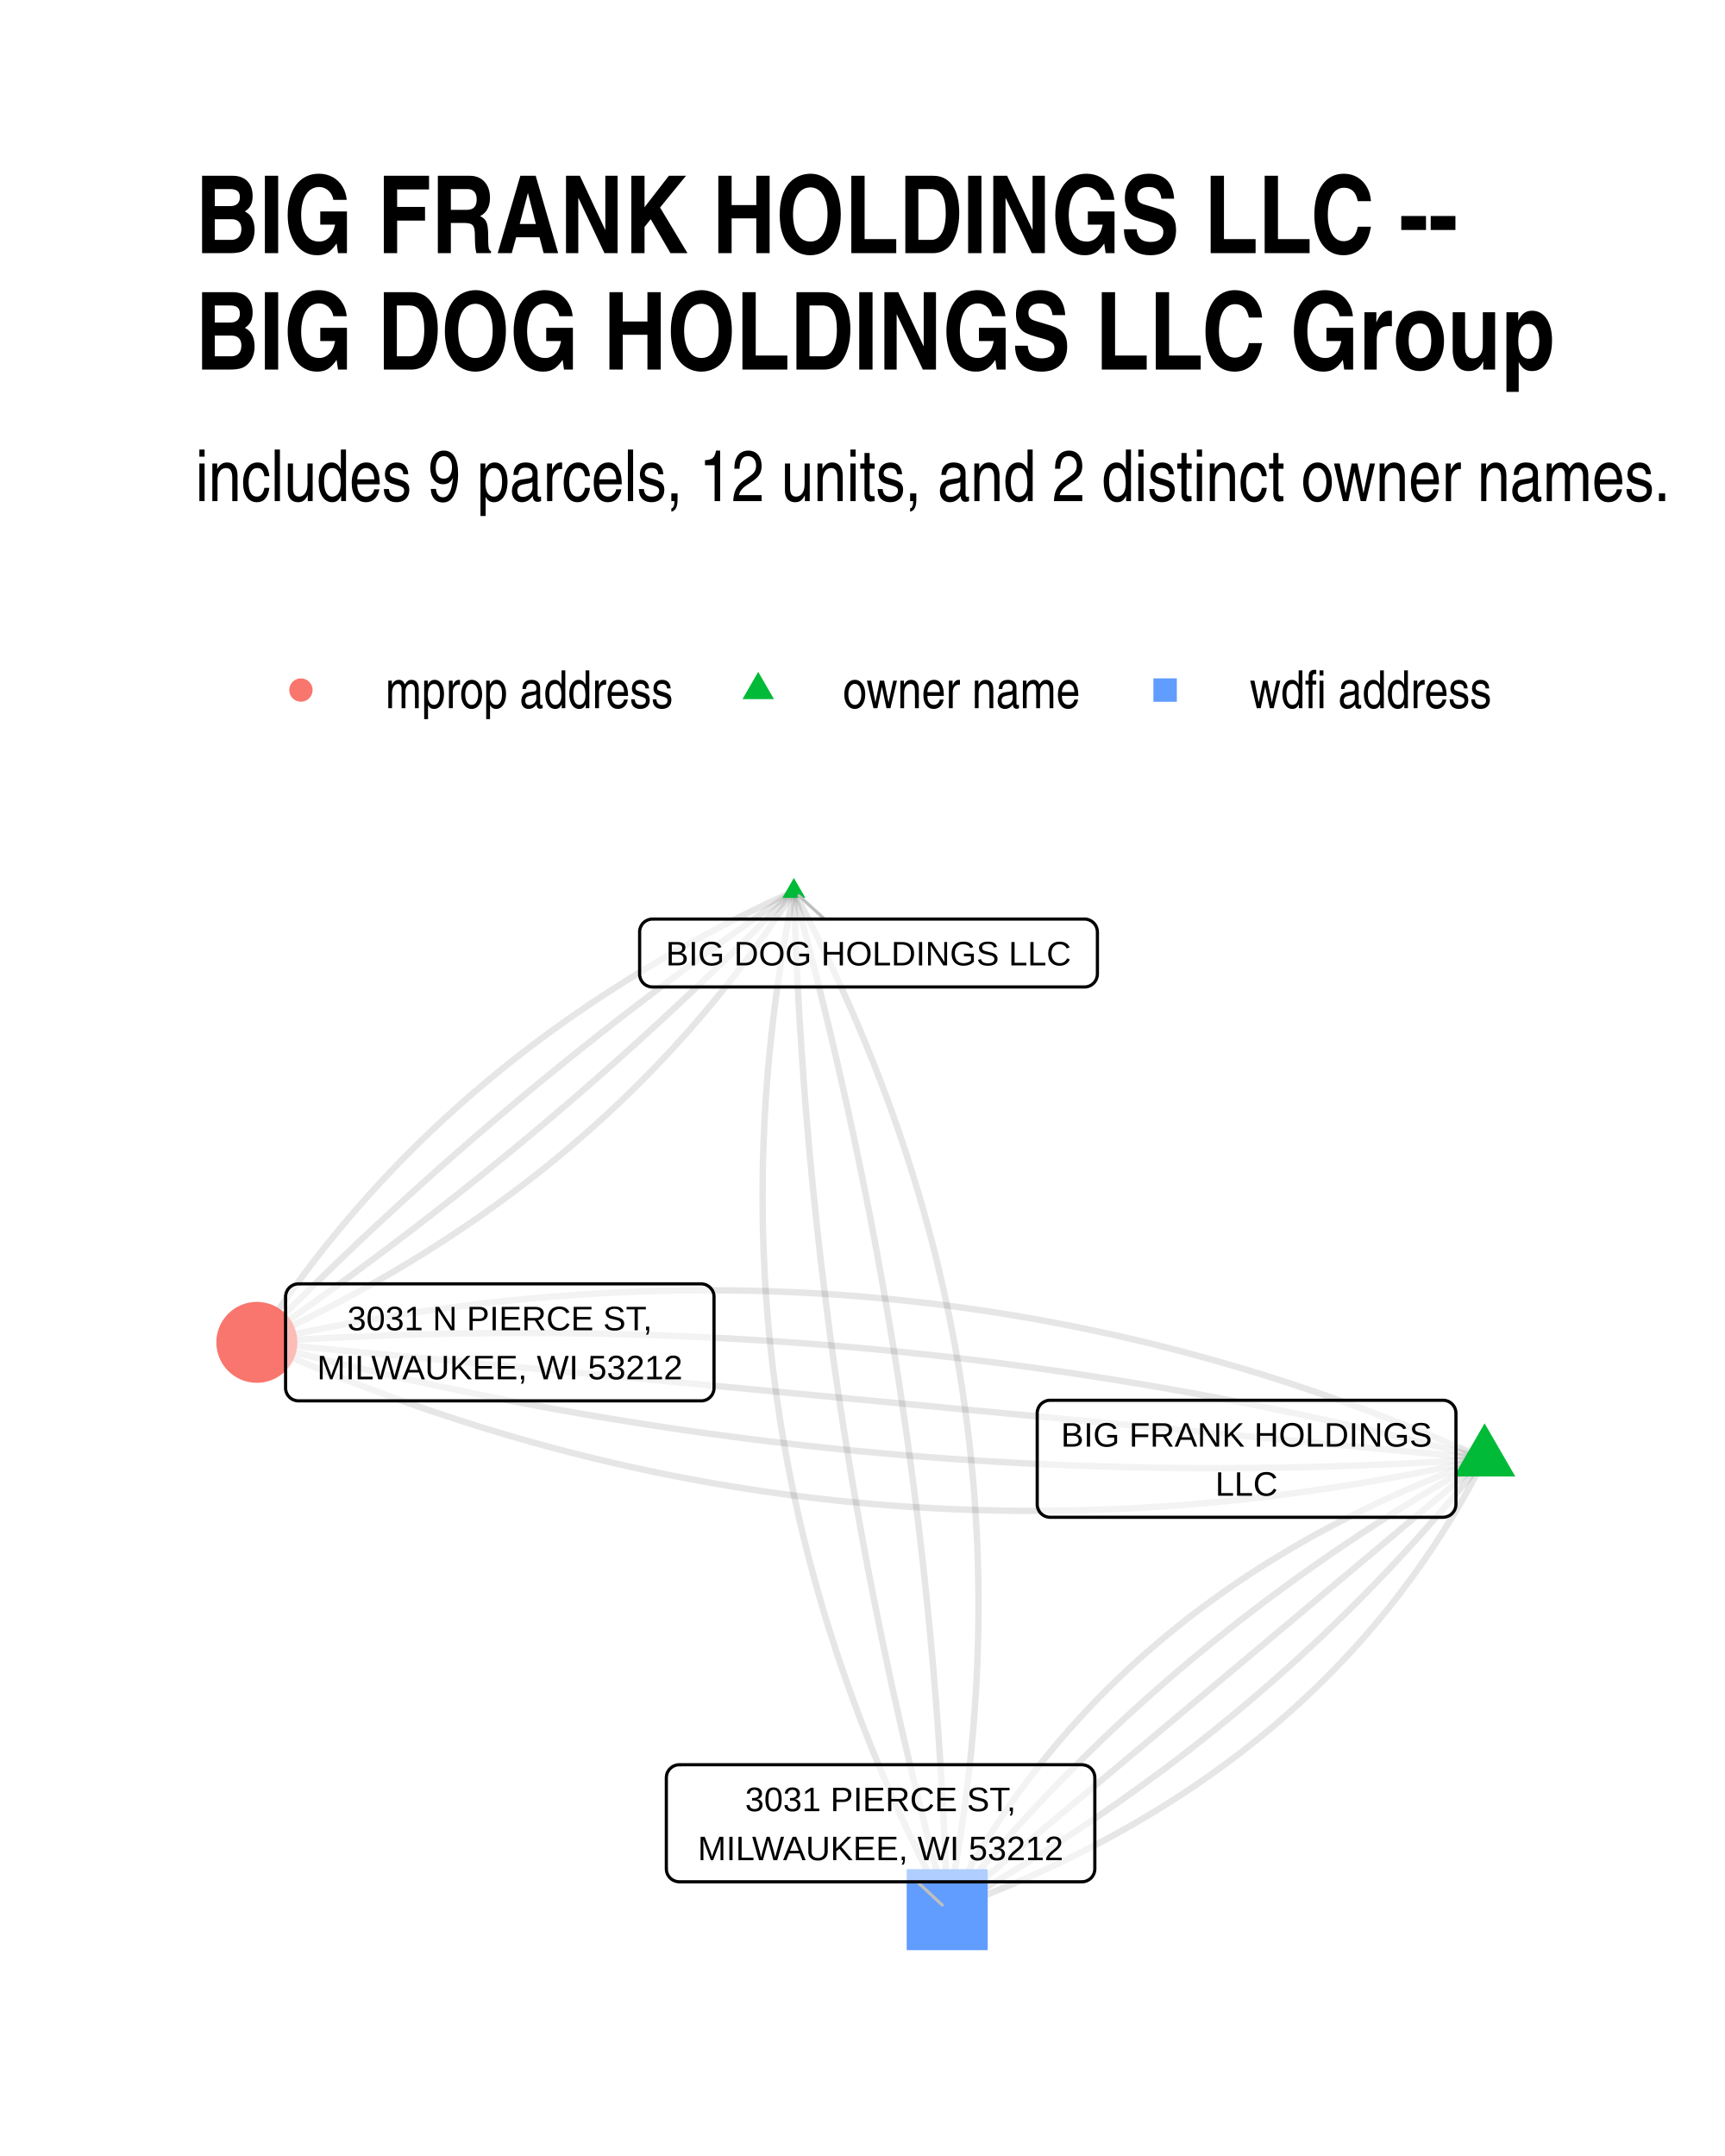
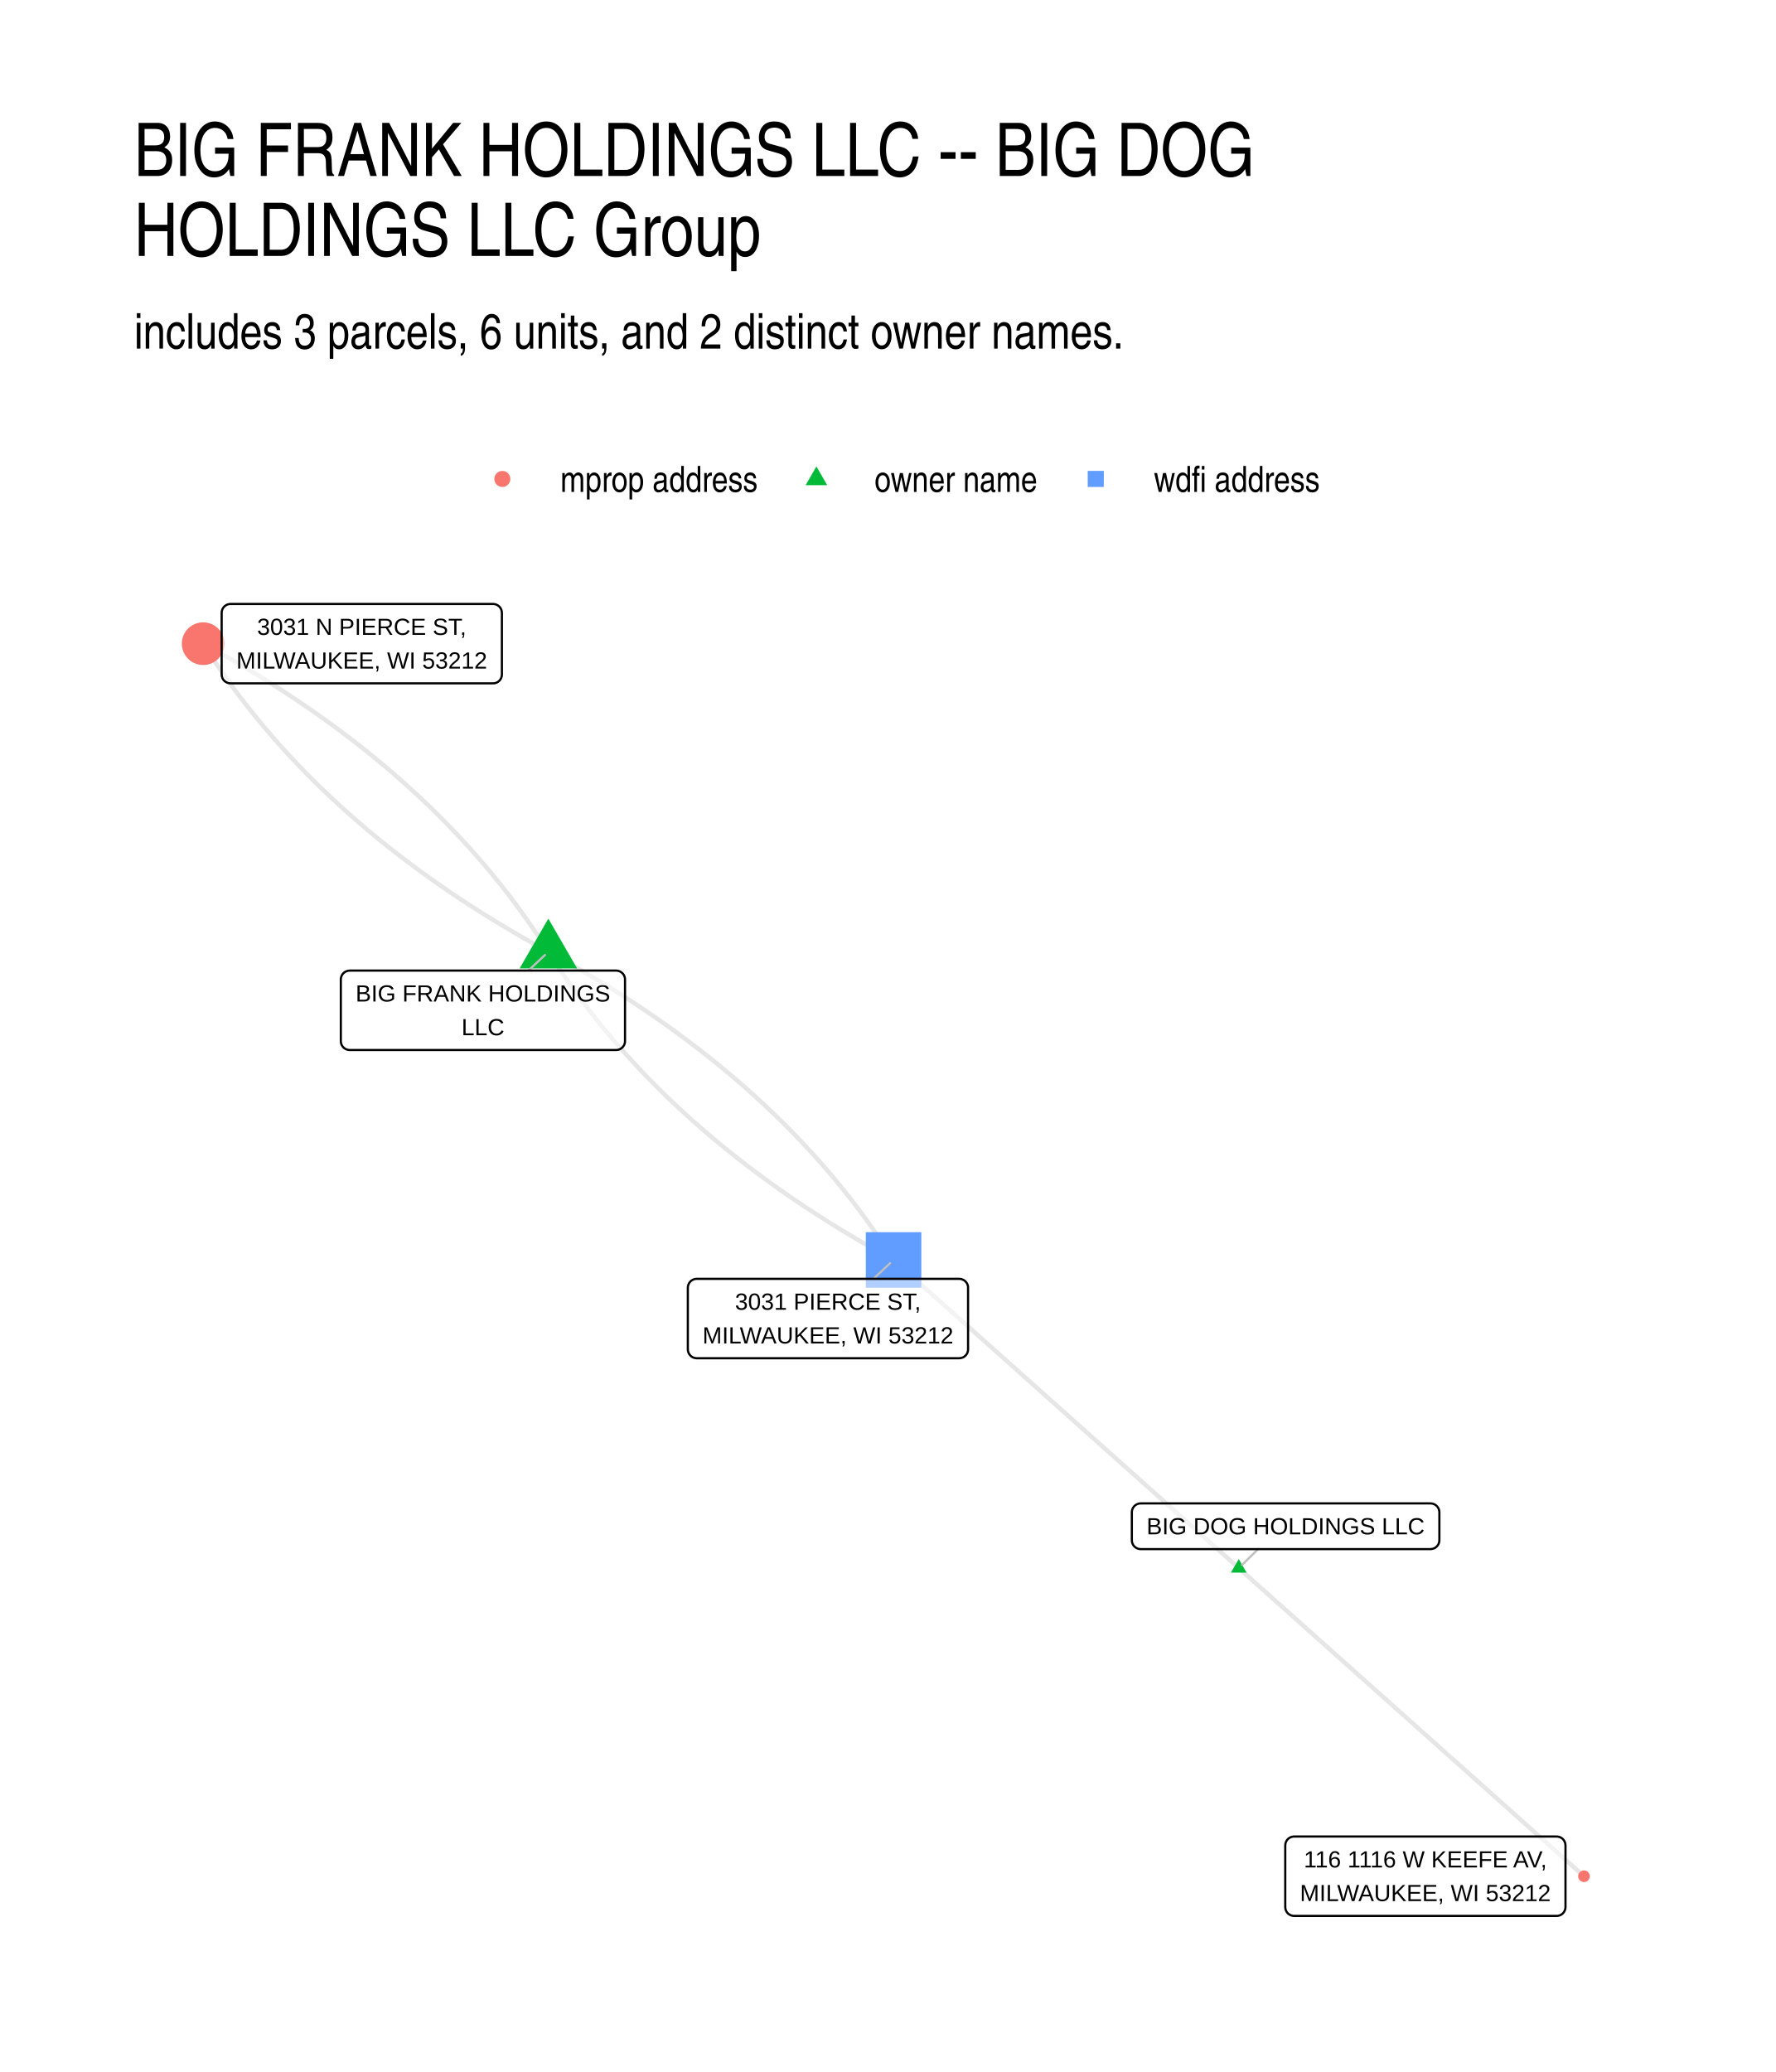
- <svg xmlns="http://www.w3.org/2000/svg" width="384" height="480" class="svglite" viewBox="0 0 288 360">
-   <defs>
-     <style>.svglite line,.svglite polyline,.svglite polygon,.svglite path,.svglite circle{fill:none;stroke:#000000;stroke-linecap:round;stroke-linejoin:round;stroke-miterlimit:10.00}.svglite text{white-space:pre}</style>
-   </defs>
-   <rect width="100%" height="100%" style="stroke-linecap:round;stroke-linejoin:round;stroke-miterlimit:10.00;stroke:none;fill:#FFFFFF" />
-   <defs>
-     <clipPath id="cpMC4wMHwyODguMDB8MC4wMHwzNjAuMDA=">
-       <path d="M0 0h288v360H0z" />
-     </clipPath>
-   </defs>
-   <g clip-path="url(#cpMC4wMHwyODguMDB8MC4wMHwzNjAuMDA=)">
-     <path d="M0 0h288v360H0z" style="stroke-width:1.07;stroke:none;fill:#FFFFFF" />
-   </g>
-   <defs>
-     <clipPath id="cpMzIuNjN8MjU4LjExfDE0MC4zMHwzMjcuMzc=">
-       <path d="M32.63 140.3h225.48v187.07H32.63z" />
-     </clipPath>
-   </defs>
-   <g clip-path="url(#cpMzIuNjN8MjU4LjExfDE0MC4zMHwzMjcuMzc=)">
-     <path d="m247.86 243.58-1.97-.88-1.98-.86-1.98-.85-1.99-.84-1.98-.82-1.99-.81-1.99-.79-1.99-.78-1.99-.77-1.99-.75-2-.74-2-.72-2-.71-2-.7-2-.68-2.01-.67-2.01-.66-2.01-.64-2.01-.63-2.01-.61-2.02-.6-2.01-.58-2.02-.58-2.02-.55-2.02-.55-2.03-.53-2.03-.51-2.02-.51-2.04-.48-2.03-.48-2.03-.46-2.04-.44-2.04-.44-2.04-.42-2.04-.4-2.04-.39-2.05-.38-2.05-.36-2.05-.35-2.05-.34-2.05-.32-2.06-.3-2.05-.3-2.06-.28-2.06-.26-2.07-.26-2.06-.23-2.07-.23-2.07-.21-2.07-.19-2.07-.19-2.07-.17-2.08-.15-2.08-.14-2.08-.13-2.08-.11-2.08-.1-2.09-.08-2.09-.08-2.09-.05-2.09-.05-2.09-.03-2.1-.01h-2.09l-2.1.01-2.1.03-2.11.04-2.1.05-2.11.07-2.11.08-2.11.09-2.11.11-2.12.13-2.11.13-2.12.16-2.12.16-2.12.18-2.13.19-2.12.21-2.13.22-2.13.23-2.13.25-2.14.27-2.13.27-2.14.29-2.14.31-2.14.31-2.14.34-2.15.34-2.14.36-2.15.37-2.15.39-2.16.4-2.15.42-2.16.43-2.16.44-2.16.46-2.16.47-2.16.48m204.98 19.44-1.27.46-1.26.47-1.25.47-1.25.48-1.24.49-1.23.49-1.22.5-1.22.51-1.21.51-1.2.52-1.2.52-1.18.53-1.18.53-1.18.54-1.16.55-1.16.56-1.15.56-1.14.56-1.14.57-1.13.58-1.12.59-1.11.59-1.11.59-1.1.6-1.09.61-1.08.62-1.08.62-1.07.62-1.06.64-1.05.64-1.05.64-1.04.65-1.03.66-1.03.66-1.01.67-1.01.68-1.01.68-.99.69-.99.69-.98.7-.97.71-.97.71-.95.71-.96.73-.94.73-.93.74-.93.74-.92.75-.92.75-.9.76-.9.77-.89.77-.89.78-.88.78-.86.79-.87.8-.85.8-.85.81-.84.82-.83.82-.82.83-.82.83-.81.84-.81.85-.79.85-.79.86-.78.86-.77.87-.77.88-.76.88-.75.89-.74.89-.74.9-.73.91-.72.91-.71.92-.71.92-.7.94-.69.93-.68.95-.68.94-.67.96-.66.96-.66.97-.64.97-.64.98-.64.99-.62.99-.62 1-.61 1-.6 1.01-.6 1.02-.59 1.02-.58 1.03-.57 1.03-.57 1.04-.55 1.05-.56 1.05-.54 1.06m-25.6-170.06-1.18.53-1.17.55-1.16.54-1.17.55-1.15.56-1.15.56-1.15.56-1.13.57-1.14.58-1.13.58-1.12.58-1.11.59-1.12.59-1.1.6-1.1.6-1.1.6-1.08.61-1.09.62-1.08.62-1.07.62-1.06.63-1.07.64-1.05.63-1.05.65-1.05.64-1.03.65-1.04.66-1.03.66-1.02.67-1.02.67-1.01.67-1 .68-1 .68-1 .69-.99.69-.98.7-.98.7-.97.71-.97.71-.96.71-.95.72-.95.73-.95.73-.94.73-.93.74-.93.74-.92.75-.92.75-.91.76-.9.76-.9.76-.9.77-.89.78-.88.78-.88.78-.87.79-.87.79-.86.8-.86.8-.85.81-.84.81-.84.82-.83.82-.83.82-.82.83-.82.84-.81.83-.81.85-.8.84-.79.86-.79.85-.79.86-.77.87-.78.87-.76.88-.76.88-.76.88-.75.89-.74.89-.74.9-.74.9-.73.91-.72.91-.72.92-.71.92-.7.92-.7.93-.7.94-.69.93-.68.95-.68.95-.67.95-.67.96-.66.96-.66.96-.65.97-.64.98-.64.98-.63.98" style="stroke-width:1.07;stroke:#000000;stroke-opacity:0.10;stroke-linecap:butt" />
-     <path d="m132.54 148.81-.35 1.78-.35 1.78-.33 1.78-.31 1.77-.31 1.78-.29 1.78-.28 1.77-.27 1.77-.26 1.77-.24 1.77-.23 1.77-.22 1.77-.2 1.77-.19 1.76-.18 1.76-.17 1.77-.16 1.76-.14 1.76-.13 1.75-.12 1.76-.1 1.76-.09 1.75-.08 1.75-.07 1.75-.06 1.76-.04 1.74-.03 1.75-.01 1.75-.01 1.74.01 1.75.02 1.74.03 1.74.05 1.74.06 1.74.07 1.74.08 1.73.09 1.74.11 1.73.12 1.73.14 1.73.14 1.73.16 1.73.17 1.73.19 1.72.19 1.73.21 1.72.22 1.72.23 1.72.25 1.72.26 1.72.27 1.72.28 1.71.3 1.72.31 1.71.32 1.71.33 1.71.35 1.71.36 1.71.37 1.7.38 1.71.4 1.7.41 1.7.42 1.7.43 1.7.45 1.7.46 1.7.47 1.69.49 1.7.49 1.69.51 1.69.52 1.69.54 1.69.54 1.69.56 1.69.58 1.68.58 1.69.6 1.68.61 1.68.62 1.68.63 1.68.65 1.68.66 1.67.67 1.68.69 1.67.69 1.67.71 1.68.73 1.66.73 1.67.75 1.67.76 1.67.77 1.66.79 1.66.79 1.67.81 1.66.83 1.66.83 1.65.85 1.66.86 1.66.87 1.65" style="stroke-width:1.07;stroke:#000000;stroke-opacity:0.10;stroke-linecap:butt" />
-     <path d="m247.86 243.58-2.02-.54-2.03-.53-2.02-.52-2.03-.52-2.03-.51-2.02-.5-2.03-.49-2.03-.49-2.04-.48-2.03-.48-2.03-.47-2.04-.46-2.03-.45-2.04-.45-2.03-.44-2.04-.43-2.04-.42-2.04-.42-2.04-.41-2.04-.41-2.05-.4-2.04-.39-2.05-.38-2.04-.38-2.05-.37-2.05-.36-2.04-.36-2.05-.35-2.05-.34-2.06-.33-2.05-.33-2.05-.32-2.06-.32-2.05-.31-2.06-.3-2.05-.29-2.06-.29-2.06-.28-2.06-.27-2.06-.27-2.07-.25-2.06-.26-2.06-.24-2.07-.24-2.06-.23-2.07-.22-2.07-.22-2.07-.21-2.07-.2-2.07-.2-2.07-.19-2.07-.18-2.07-.18-2.08-.17-2.07-.16-2.08-.15-2.08-.15-2.07-.14-2.08-.14-2.08-.12-2.09-.12-2.08-.11-2.08-.11-2.08-.1-2.09-.09-2.08-.09-2.09-.08-2.09-.07-2.09-.06-2.09-.06-2.09-.05-2.09-.04-2.09-.04-2.1-.03-2.09-.02-2.1-.02h-2.09l-2.1-.01-2.1.01-2.1.01-2.1.02-2.1.03-2.1.03-2.1.04-2.11.05-2.1.05-2.11.06-2.1.07-2.11.07-2.11.09-2.11.08-2.11.1-2.11.1-2.12.11-2.11.12-2.11.12-2.12.13-2.12.14-2.11.14m204.98 19.44-1.08.61-1.09.61-1.08.62-1.08.62-1.07.62-1.07.63-1.06.63-1.06.63-1.06.64-1.06.64-1.05.64-1.04.65-1.05.64-1.04.65-1.03.66-1.03.66-1.03.66-1.03.66-1.02.67-1.02.66-1.01.68-1.01.67-1 .68-1.01.68-1 .69-.99.68-.99.69-.99.7-.98.69-.98.7-.98.71-.97.7-.97.71-.97.71-.96.72-.96.72-.95.72-.95.72-.95.73-.94.73-.94.73-.94.74-.93.74-.93.74-.92.74-.93.75-.91.75-.92.76-.91.76-.9.76-.91.76-.89.77-.9.77-.89.77-.89.78-.88.77-.88.79-.88.78-.87.79-.87.79-.87.79-.86.8-.86.8-.85.8-.85.81-.85.81-.84.81-.84.82-.84.82-.83.82-.83.82-.82.83-.83.83-.81.83-.82.84-.81.84-.8.84-.81.85-.8.85-.79.85-.79.85-.79.86-.78.86-.79.86-.77.87-.78.87-.76.88-.77.87-.76.88-.76.88-.76.89-.75.89-.74.89-.75.89-.74.9-.73.9-.74.9-.72.91-.73.91m-25.6-170.06-.99.68-1 .69-.99.69-.99.69-.99.69-.99.7-.98.69-.99.7-.98.7-.98.7-.98.7-.97.7-.98.71-.97.71-.97.7-.97.71-.96.71-.97.72-.96.71-.96.71-.96.72-.96.72-.96.72-.95.72-.95.72-.95.73-.95.73-.95.72-.94.73-.94.73-.95.73-.93.74-.94.73-.94.74-.93.74-.93.74-.93.74-.93.74-.93.75-.92.74-.92.75-.92.75-.92.75-.92.75-.91.75-.92.76-.91.75-.91.76-.9.76-.91.76-.9.77-.91.76-.9.77-.89.76-.9.77-.9.77-.89.77-.89.78-.89.77-.89.78-.88.77-.88.78-.89.78-.88.79-.87.78-.88.79-.87.78-.88.79-.87.79-.87.79-.86.79-.87.8-.86.8-.86.79-.86.8-.86.8-.85.8-.86.81-.85.8-.85.81-.85.81-.85.81-.84.81-.84.81-.84.82-.84.81-.84.82-.84.82-.83.82-.83.82-.83.82-.83.83-.83.82-.82.83-.82.83-.82.83-.82.83-.82.84-.81.83" style="stroke-width:1.07;stroke:#000000;stroke-opacity:0.10;stroke-linecap:butt" />
-     <path d="m132.54 148.81.06 1.73.05 1.74.07 1.74.06 1.74.07 1.74.08 1.73.08 1.74.08 1.74.09 1.73.09 1.74.09 1.73.1 1.74.11 1.73.11 1.73.11 1.74.12 1.73.12 1.73.12 1.73.13 1.73.13 1.73.14 1.74.14 1.73.15 1.72.15 1.73.15 1.73.16 1.73.16 1.73.17 1.73.17 1.72.18 1.73.18 1.73.18 1.72.19 1.73.19 1.72.19 1.73.2 1.72.21 1.72.21 1.73.21 1.72.22 1.72.22 1.72.22 1.72.23 1.72.23 1.72.24 1.72.24 1.72.25 1.72.25 1.72.25 1.72.26 1.72.27 1.72.26 1.71.27 1.72.28 1.71.28 1.72.28 1.72.29 1.71.29 1.71.3 1.72.3 1.71.3 1.72.31 1.71.32 1.71.31 1.71.32 1.71.33 1.71.33 1.71.33 1.71.34 1.71.34 1.71.35 1.71.35 1.71.35 1.71.36 1.71.37 1.7.36 1.71.37 1.7.38 1.71.38 1.71.38 1.7.39 1.7.39 1.71.4 1.7.4 1.71.41 1.7.4 1.7.42 1.7.41 1.7.43 1.7.42 1.7.43 1.7.44 1.7.43 1.7.45 1.7.44 1.7.45 1.7.46 1.7.46 1.69.46 1.7m-25.6-170.06-.81.83-.82.84-.82.83-.82.83-.82.83-.83.83-.82.82-.83.83-.83.82-.83.82-.83.82-.84.82-.84.82-.84.81-.84.82-.84.81-.84.81-.85.81-.85.81-.85.81-.85.8-.86.8-.85.81-.86.8-.86.8-.86.79-.86.8-.87.79-.86.8-.87.79-.87.79-.88.79-.87.78-.88.79-.87.78-.88.78-.89.79-.88.77-.88.78-.89.78-.89.77-.89.78-.89.77-.9.77-.9.77-.89.76-.9.77-.91.76-.9.77-.91.76-.9.76-.91.75-.91.76-.92.76-.91.75-.92.75-.92.75-.92.75-.92.75-.92.74-.93.75-.93.74-.93.74-.93.74-.93.74-.94.74-.94.73-.94.73-.94.74-.94.73-.94.73-.95.72-.95.73-.95.72-.95.73-.95.72-.96.72-.96.72-.96.71-.96.72-.96.71-.97.72-.96.71-.97.71-.97.7-.97.71-.98.7-.97.71-.98.7-.98.7-.98.7-.99.7-.98.69-.99.7-.99.69-.99.69-.99.69-1 .69-.99.68" style="stroke-width:1.07;stroke:#000000;stroke-opacity:0.10;stroke-linecap:butt" />
-     <path d="m132.54 148.81.47 1.69.46 1.7.45 1.7.45 1.69.45 1.7.44 1.7.44 1.7.43 1.7.43 1.7.43 1.7.42 1.7.42 1.7.41 1.7.41 1.71.4 1.7.4 1.7.4 1.71.39 1.7.39 1.7.38 1.71.38 1.7.38 1.71.37 1.71.37 1.7.36 1.71.36 1.71.35 1.71.36 1.7.34 1.71.34 1.71.34 1.71.34 1.71.32 1.71.33 1.71.32 1.71.32 1.72.31 1.71.31 1.71.3 1.71.3 1.72.3 1.71.29 1.71.29 1.72.28 1.71.28 1.72.28 1.72.27 1.71.27 1.72.26 1.72.26 1.71.25 1.72.25 1.72.25 1.72.24 1.72.24 1.72.23 1.72.23 1.72.23 1.72.22 1.72.21 1.73.22 1.72.21 1.72.2 1.73.2 1.72.2 1.72.19 1.73.19 1.72.18 1.73.18 1.73.17 1.72.17 1.73.17 1.73.16 1.72.16 1.73.16 1.73.15 1.73.14 1.73.14 1.73.14 1.73.13 1.73.13 1.73.13 1.73.12 1.74.11 1.73.12 1.73.1 1.74.11 1.73.1 1.73.09 1.74.1 1.73.08 1.74.09 1.73.08 1.74.07 1.74.07 1.74.07 1.73.06 1.74.06 1.74.05 1.74" style="stroke-width:1.07;stroke:#000000;stroke-opacity:0.10;stroke-linecap:butt" />
-     <path d="m247.86 243.58-2.07-.2-2.07-.2-2.07-.19-2.07-.2-2.07-.19-2.07-.2-2.07-.2-2.07-.19-2.07-.2-2.07-.2-2.07-.19-2.07-.2-2.07-.19-2.08-.2-2.07-.2-2.07-.19-2.07-.2-2.07-.2-2.07-.19-2.07-.2-2.07-.2-2.07-.19-2.07-.2-2.07-.19-2.07-.2-2.07-.2-2.07-.19-2.07-.2-2.07-.2-2.07-.19-2.07-.2-2.08-.19-2.07-.2-2.07-.2-2.07-.19-2.07-.2-2.07-.2-2.07-.19-2.07-.2-2.07-.2-2.07-.19-2.07-.2-2.07-.19-2.07-.2-2.07-.2-2.07-.19-2.07-.2-2.07-.2-2.07-.19-2.08-.2-2.07-.19-2.07-.2-2.07-.2-2.07-.19-2.07-.2-2.07-.2-2.07-.19-2.07-.2-2.07-.19-2.07-.2-2.07-.2-2.07-.19-2.07-.2-2.07-.2-2.07-.19-2.07-.2-2.08-.2-2.07-.19-2.07-.2-2.07-.19-2.07-.2-2.07-.2-2.07-.19-2.07-.2-2.07-.2-2.07-.19-2.07-.2-2.07-.19-2.07-.2-2.07-.2-2.07-.19-2.07-.2-2.07-.2-2.07-.19-2.08-.2-2.07-.19-2.07-.2-2.07-.2-2.07-.19-2.07-.2-2.07-.2-2.07-.19-2.07-.2-2.07-.2-2.07-.19-2.07-.2-2.07-.19-2.07-.2-2.07-.2m204.98 19.44-.9.76-.91.76-.91.76-.9.76-.91.76-.9.76-.91.76-.91.76-.9.76-.91.76-.91.76-.9.76-.91.76-.91.76-.9.76-.91.77-.9.76-.91.76-.91.76-.9.76-.91.76-.91.76-.9.76-.91.76-.9.76-.91.76-.91.76-.9.76-.91.76-.91.76-.9.76-.91.76-.9.76-.91.76-.91.77-.9.76-.91.76-.91.76-.9.76-.91.76-.9.76-.91.76-.91.76-.9.76-.91.76-.91.76-.9.76-.91.76-.9.76-.91.76-.91.76-.9.76-.91.76-.91.77-.9.76-.91.76-.91.76-.9.76-.91.76-.9.76-.91.76-.91.76-.9.76-.91.76-.91.76-.9.76-.91.76-.9.76-.91.76-.91.76-.9.76-.91.76-.91.77-.9.76-.91.76-.9.76-.91.76-.91.76-.9.76-.91.76-.91.76-.9.76-.91.76-.9.76-.91.76-.91.76-.9.76-.91.76-.91.76-.9.76-.91.76-.91.77-.9.76-.91.76-.9.76-.91.76-.91.76-.9.76-.91.76m-25.6-170.06-.63.98-.64.98-.64.98-.66.97-.65.96-.66.96-.67.96-.67.95-.68.95-.68.94-.69.94-.7.94-.7.93-.7.92-.72.92-.71.92-.72.91-.73.91-.74.9-.74.9-.74.89-.75.89-.76.88-.76.88-.76.88-.78.87-.78.86-.78.87-.79.85-.79.85-.8.85-.81.85-.81.83-.82.84-.82.83-.83.82-.83.82-.84.82-.84.81-.85.81-.86.8-.86.8-.87.79-.87.79-.88.78-.88.78-.89.77-.9.77-.9.77-.9.76-.91.76-.92.75-.92.75-.93.74-.93.74-.94.73-.95.73-.95.72-.95.72-.96.72-.97.71-.97.71-.98.7-.98.7-.99.69-1 .69-1 .68-1 .68-1.02.67-1.01.67-1.02.67-1.03.66-1.04.66-1.03.65-1.05.64-1.05.65-1.05.63-1.07.64-1.06.63-1.07.62-1.08.62-1.09.61-1.09.62-1.09.6-1.1.6-1.11.6-1.11.59-1.11.59-1.13.58-1.12.58-1.14.58-1.14.56-1.14.57-1.15.56-1.16.56-1.16.55-1.16.54-1.18.55-1.17.53" style="stroke-width:1.07;stroke:#000000;stroke-opacity:0.10;stroke-linecap:butt" />
-     <path d="m132.54 148.81.88 1.65.86 1.66.84 1.65.84 1.66.82 1.66.81 1.66.8 1.66.78 1.66.78 1.67.76 1.66.74 1.67.74 1.67.72 1.67.71 1.67.7 1.67.68 1.68.67 1.67.66 1.68.65 1.67.63 1.68.63 1.68.61 1.69.59 1.68.59 1.68.57 1.69.56 1.68.55 1.69.53 1.69.52 1.69.51 1.69.5 1.7.48 1.69.47 1.7.46 1.69.45 1.7.43 1.7.42 1.7.41 1.7.4 1.71.38 1.7.38 1.71.35 1.71.35 1.7.33 1.71.33 1.72.3 1.71.3 1.71.28 1.72.28 1.71.25 1.72.25 1.72.23 1.72.22 1.72.21 1.73.2 1.72.18 1.73.17 1.72.16 1.73.15 1.73.13 1.73.12 1.73.11 1.74.09 1.73.09 1.74.07 1.74.06 1.73.04 1.74.03 1.74.03 1.75v3.49l-.02 1.74-.03 1.75-.04 1.75-.06 1.75-.06 1.75-.08 1.75-.09 1.76-.11 1.75-.12 1.76-.13 1.76-.14 1.76-.15 1.76-.17 1.76-.18 1.77-.19 1.76-.21 1.77-.22 1.76-.23 1.77-.24 1.77-.26 1.77-.26 1.78-.28 1.77-.3 1.77-.3 1.78-.32 1.78-.33 1.78-.34 1.78-.36 1.78" style="stroke-width:1.07;stroke:#000000;stroke-opacity:0.10;stroke-linecap:butt" />
-     <path d="m247.86 243.58-2.11.14-2.12.14-2.12.13-2.11.12-2.11.12-2.12.11-2.11.1-2.11.1-2.11.08-2.11.09-2.11.07-2.1.07-2.11.06-2.1.05-2.11.05-2.1.04-2.1.03-2.1.03-2.1.02-2.1.01-2.1.01-2.1-.01h-2.09l-2.1-.02-2.09-.02-2.1-.03-2.09-.04-2.09-.04-2.09-.05-2.09-.06-2.09-.06-2.09-.07-2.09-.08-2.08-.09-2.09-.09-2.08-.1-2.08-.1-2.09-.12-2.08-.12-2.08-.12-2.08-.14-2.07-.14-2.08-.15-2.08-.15-2.07-.16-2.08-.17-2.07-.18-2.07-.18-2.07-.19-2.08-.19-2.06-.21-2.07-.21-2.07-.22-2.07-.22-2.06-.23-2.07-.24-2.06-.24-2.07-.26-2.06-.25-2.06-.27-2.06-.27-2.06-.28-2.06-.29-2.05-.29-2.06-.3-2.05-.31-2.06-.32-2.05-.32-2.05-.32-2.06-.34-2.05-.34-2.05-.35-2.04-.36-2.05-.36-2.05-.37-2.04-.38-2.05-.38-2.04-.39-2.05-.4-2.04-.41-2.04-.41-2.04-.42-2.04-.42-2.04-.43-2.03-.44-2.04-.45-2.03-.45-2.04-.46-2.03-.47-2.03-.48-2.04-.48-2.03-.48-2.03-.5-2.02-.5-2.03-.51-2.03-.52-2.02-.52-2.03-.53-2.02-.54m204.98 19.44-.72.91-.73.9-.73.91-.74.9-.74.89-.74.9-.75.89-.75.89-.76.88-.75.89-.77.88-.76.87-.77.87-.77.87-.78.87-.78.87-.79.86-.78.85-.8.86-.79.85-.8.85-.8.84-.81.85-.81.84-.81.83-.82.84-.82.83-.83.83-.82.82-.84.82-.83.82-.84.81-.85.82-.84.81-.85.8-.86.81-.86.8-.86.79-.86.8-.87.79-.88.79-.87.78-.88.78-.89.78-.89.78-.89.77-.89.77-.9.77-.9.76-.91.76-.91.76-.91.75-.92.75-.92.75-.93.75-.93.74-.93.74-.93.73-.94.74-.95.73-.94.72-.95.73-.96.72-.96.72-.96.71-.96.71-.97.71-.98.71-.97.7-.98.7-.99.7-.98.69-1 .69-.99.69-1 .68-1 .69-1.01.67-1.01.68-1.01.67-1.02.67-1.02.67-1.02.66-1.03.66-1.03.66-1.04.65-1.04.65-1.04.65-1.05.65-1.05.64-1.05.64-1.06.63-1.06.63-1.07.63-1.07.63-1.07.63-1.08.62-1.08.61-1.08.62-1.09.61" style="stroke-width:1.07;stroke:#000000;stroke-opacity:0.10;stroke-linecap:butt" />
-     <path d="m247.86 243.58-2.16.48-2.16.47-2.16.46-2.16.44-2.16.43-2.15.42-2.16.4-2.15.39-2.15.37-2.14.36-2.15.34-2.14.34-2.14.31-2.14.31-2.14.29-2.13.28-2.14.26-2.13.25-2.13.23-2.13.22-2.12.21-2.13.19-2.12.18-2.12.17-2.12.15-2.11.13-2.12.13-2.11.11-2.11.09-2.11.08-2.11.07-2.1.06-2.11.04-2.1.02-2.1.01h-2.09l-2.1-.01-2.09-.03-2.09-.05-2.09-.05-2.09-.08-2.09-.08-2.08-.1-2.08-.11-2.08-.13-2.08-.14-2.08-.15-2.07-.17-2.07-.19-2.07-.19-2.07-.21-2.07-.23-2.06-.23-2.07-.26-2.06-.26-2.06-.28-2.06-.29-2.05-.31-2.05-.32-2.06-.34-2.04-.35-2.05-.36-2.05-.38-2.04-.39-2.04-.4-2.04-.42-2.04-.44-2.04-.44-2.03-.46-2.03-.48-2.04-.48-2.02-.51-2.03-.51-2.03-.53-2.02-.55-2.02-.55-2.02-.58-2.02-.58-2.01-.6-2.01-.61-2.01-.63-2.01-.64-2.01-.66-2.01-.67-2-.68-2-.7-2-.71-2-.72-2-.74-1.99-.75-1.99-.77-1.99-.78-1.99-.79-1.99-.81-1.98-.82-1.99-.84-1.98-.85-1.98-.86-1.97-.88m204.98 19.44-.54 1.06-.55 1.05-.56 1.04-.57 1.04-.57 1.04-.58 1.03-.59 1.02-.59 1.02-.61 1.01-.61 1-.62 1-.62.99-.63.98-.64.98-.65.98-.66.96-.66.97-.67.95-.67.95-.69.94-.69.94-.7.93-.71.93-.71.91-.72.92-.73.9-.74.9-.74.9-.75.89-.76.88-.76.88-.78.87-.78.86-.79.86-.79.85-.8.84-.81.84-.82.84-.83.83-.83.82-.84.81-.85.81-.85.8-.86.8-.87.79-.88.79-.88.78-.89.77-.9.77-.91.76-.91.75-.92.75-.93.74-.94.74-.94.73-.95.72-.96.72-.97.71-.97.71-.98.7-.99.69-.99.69-1 .68-1.01.67-1.02.67-1.03.67-1.03.65-1.04.65-1.04.65-1.06.64-1.06.63-1.07.63-1.07.62-1.09.61-1.09.61-1.1.6-1.1.6-1.12.59-1.12.58-1.13.58-1.13.57-1.15.57-1.15.56-1.15.55-1.17.55-1.17.54-1.18.54-1.19.53-1.19.52-1.21.52-1.21.51-1.21.5-1.23.5-1.23.5-1.24.48-1.24.48-1.26.48-1.26.47-1.27.46" style="stroke-width:1.07;stroke:#000000;stroke-opacity:0.10;stroke-linecap:butt" />
-     <path d="m247.86 237.66 5.13 8.88h-10.25zM132.54 146.6l1.92 3.31h-3.83z" style="stroke-width:0.71;stroke:none;fill:#00BA38" />
-     <circle cx="42.88" cy="224.14" r="6.76" style="stroke-width:0.71;stroke:none;fill:#F8766D" />
-     <path d="M151.38 325.63h13.52v-13.52h-13.52z" style="stroke-width:0.71;stroke:none;fill:#619CFF" />
-     <path d="m137.66 153.46-4.26-3.88m19.73 164.63 4.17 3.87" style="stroke-width:0.53;stroke:#BFBFBF" />
-     <path d="M175.33 253.35h65.59-.09l.35-.02.34-.07.32-.12.3-.17.27-.22.23-.26.19-.3.14-.32.08-.34.03-.34h0v-15.22h0l-.03-.35-.08-.34-.14-.32-.19-.29-.23-.26-.27-.22-.3-.18-.32-.12-.34-.07-.26-.01h-65.59l.26.01-.35-.01-.35.04-.33.1-.31.15-.29.19-.25.24-.21.28-.16.31-.11.33-.06.34v15.4-.18.35l.06.34.11.33.16.31.21.28.25.24.29.2.31.15.33.09.35.05z" style="stroke-width:0.53;fill:#FFFFFF;fill-opacity:0.50" />
-     <text x="208.12" y="241.55" lengthAdjust="spacingAndGlyphs" style="font-size:5.69px;font-family:&quot;Liberation Sans&quot;" text-anchor="middle" textLength="62.71">BIG FRANK HOLDINGS</text>
-     <text x="208.12" y="249.75" lengthAdjust="spacingAndGlyphs" style="font-size:5.69px;font-family:&quot;Liberation Sans&quot;" text-anchor="middle" textLength="10.31">LLC</text>
-     <path d="M108.95 164.8h72.11-.09l.35-.01.34-.07.32-.12.3-.18.27-.22.23-.26.19-.29.13-.32.09-.34.03-.35h0v-7.02h0l-.03-.35-.09-.34-.13-.32-.19-.29-.23-.26-.27-.22-.3-.17-.32-.13-.34-.07-.26-.01h-72.11l.26.01-.35-.01-.34.04-.34.1-.31.15-.29.19-.25.24-.21.28-.16.31-.11.33-.06.34v7.2-.17.35l.06.34.11.33.16.31.21.28.25.24.29.2.31.14.34.1.34.04z" style="stroke-width:0.53;fill:#FFFFFF;fill-opacity:0.50" />
-     <text x="145" y="161.2" lengthAdjust="spacingAndGlyphs" style="font-size:5.69px;font-family:&quot;Liberation Sans&quot;" text-anchor="middle" textLength="69.23">BIG DOG HOLDINGS LLC</text>
-     <path d="M49.84 233.91h67.21-.08l.35-.01.34-.07.32-.12.3-.18.27-.22.23-.26.19-.29.13-.32.09-.34.02-.35h0v-15.22h0l-.02-.34-.09-.34-.13-.32-.19-.29-.23-.26-.27-.22-.3-.18-.32-.12-.34-.07-.27-.02H49.84l.26.02-.35-.02-.35.05-.33.09-.31.15-.29.2-.25.24-.21.28-.16.31-.11.33-.06.34v15.39-.17.35l.06.34.11.33.16.31.21.28.25.24.29.2.31.14.33.1.35.04z" style="stroke-width:0.53;fill:#FFFFFF;fill-opacity:0.50" />
-     <text x="83.45" y="222.12" lengthAdjust="spacingAndGlyphs" style="font-size:5.69px;font-family:&quot;Liberation Sans&quot;" text-anchor="middle" textLength="52.99">3031 N PIERCE ST,</text>
-     <text x="83.45" y="230.31" lengthAdjust="spacingAndGlyphs" style="font-size:5.69px;font-family:&quot;Liberation Sans&quot;" text-anchor="middle" textLength="64.34">MILWAUKEE, WI 53212</text>
-     <path d="M113.41 314.21h67.22-.09l.35-.01.34-.07.33-.13.3-.17.27-.22.23-.26.18-.29.14-.32.08-.34.03-.35h0v-15.22h0l-.03-.35-.08-.33-.14-.32-.18-.3-.23-.26-.27-.22-.3-.17-.33-.12-.34-.07-.26-.02h-67.22l.26.02-.35-.02-.34.04-.33.1-.32.15-.28.2-.26.24-.2.28-.17.3-.11.33-.05.35-.01.17v15.22l.01-.17v.35l.05.34.11.33.17.31.2.27.26.25.28.19.32.15.33.1.34.04z" style="stroke-width:0.53;fill:#FFFFFF;fill-opacity:0.50" />
-     <text x="147.02" y="302.42" lengthAdjust="spacingAndGlyphs" style="font-size:5.69px;font-family:&quot;Liberation Sans&quot;" text-anchor="middle" textLength="46.93">3031 PIERCE ST,</text>
-     <text x="147.02" y="310.61" lengthAdjust="spacingAndGlyphs" style="font-size:5.69px;font-family:&quot;Liberation Sans&quot;" text-anchor="middle" textLength="64.34">MILWAUKEE, WI 53212</text>
-   </g>
-   <g clip-path="url(#cpMC4wMHwyODguMDB8MC4wMHwzNjAuMDA=)">
-     <circle cx="50.24" cy="115.22" r="1.95" style="stroke-width:0.71;stroke:none;fill:#F8766D" />
-     <path d="m126.59 112.18 2.63 4.56h-5.26z" style="stroke-width:0.71;stroke:none;fill:#00BA38" />
-     <path d="M192.57 117.18h3.91v-3.91h-3.91z" style="stroke-width:0.71;stroke:none;fill:#619CFF" />
-     <text x="64.36" y="118.25" lengthAdjust="spacingAndGlyphs" style="font-size:8.80px;font-family:&quot;Liberation Sans Narrow&quot;" textLength="48.12">mprop address</text>
-     <text x="140.71" y="118.25" lengthAdjust="spacingAndGlyphs" style="font-size:8.80px;font-family:&quot;Liberation Sans Narrow&quot;" textLength="39.69">owner name</text>
-     <text x="208.64" y="118.25" lengthAdjust="spacingAndGlyphs" style="font-size:8.80px;font-family:&quot;Liberation Sans Narrow&quot;" textLength="40.5">wdfi address</text>
-     <text x="32.63" y="83.67" lengthAdjust="spacingAndGlyphs" style="font-size:12.00px;font-family:&quot;Liberation Sans Narrow&quot;" textLength="246.76">includes 9 parcels, 12 units, and 2 distinct owner names.</text>
-     <text x="32.63" y="42.27" lengthAdjust="spacingAndGlyphs" style="font-size:18.00px;font-weight:bold;font-family:&quot;Liberation Sans Narrow&quot;" textLength="210.7">BIG FRANK HOLDINGS LLC --</text>
-     <text x="32.63" y="61.71" lengthAdjust="spacingAndGlyphs" style="font-size:18.00px;font-weight:bold;font-family:&quot;Liberation Sans Narrow&quot;" textLength="227.13">BIG DOG HOLDINGS LLC Group</text>
+ <svg xmlns="http://www.w3.org/2000/svg" width="576" height="672" viewBox="0 0 432 504">
+   <g class="svglite">
+     <defs>
+       <style>.svglite line,.svglite polyline,.svglite polygon,.svglite path,.svglite circle{fill:none;stroke:#000000;stroke-linecap:round;stroke-linejoin:round;stroke-miterlimit:10.00}.svglite text{white-space:pre}.svglite g.glyphgroup path{fill:inherit;stroke:none}</style>
+     </defs>
+     <rect width="100%" height="100%" style="stroke-linecap:round;stroke-linejoin:round;stroke-miterlimit:10.00;stroke:none;fill:#FFFFFF" />
+     <defs>
+       <clipPath id="cpMC4wMHw0MzIuMDB8MC4wMHw1MDQuMDA=">
+         <path d="M0 0h432v504H0z" />
+       </clipPath>
+     </defs>
+     <g clip-path="url(#cpMC4wMHw0MzIuMDB8MC4wMHw1MDQuMDA=)">
+       <path d="M0 0h432v504H0z" style="stroke-width:1.07;stroke:none;fill:#FFFFFF" />
+     </g>
+     <defs>
+       <clipPath id="cpMzIuNjN8NDAyLjExfDE0MS41OHw0NzEuMzc=">
+         <path d="M32.63 141.58h369.48v329.8H32.63z" />
+       </clipPath>
+     </defs>
+     <g clip-path="url(#cpMzIuNjN8NDAyLjExfDE0MS41OHw0NzEuMzc=)">
+       <path d="m133.39 231.52-.57-.9-.57-.89-.58-.9-.59-.89-.59-.88-.6-.89-.61-.88-.61-.88-.61-.87-.63-.88-.62-.86-.63-.87-.64-.87-.65-.86-.65-.86-.65-.85-.66-.85-.67-.85-.67-.85-.68-.84-.69-.84-.68-.84-.7-.84-.7-.83-.71-.83-.71-.83-.72-.82-.72-.82-.73-.82-.73-.81-.75-.81-.74-.81-.75-.81-.76-.8-.76-.8-.77-.8-.78-.8-.78-.79-.78-.79-.79-.78-.8-.79-.8-.78-.81-.77-.82-.78-.82-.77-.82-.77-.83-.76-.84-.77-.84-.76-.85-.75-.86-.76-.86-.75-.86-.75-.87-.74-.88-.75-.88-.74-.89-.73-.89-.74-.9-.73-.91-.73-.91-.72-.91-.72-.92-.72-.93-.72-.94-.71-.93-.71-.95-.71-.95-.71-.95-.7-.97-.7-.96-.7-.98-.69-.97-.69-.99-.69-.99-.68-.99-.68-1.01-.68-1-.68-1.02-.67-1.01-.67-1.03-.67-1.03-.67-1.03-.66-1.04-.66-1.05-.65-1.05-.66-1.06-.65-1.06-.64-1.07-.65-1.08-.64-1.08-.64-1.08-.63-1.1-.64-1.09-.63-1.11-.62-1.11-.63-1.11-.62-1.12-.62-1.13-.61m83.97 74.95.58.9.57.9.58.89.59.89.59.89.6.88.61.88.61.88.61.88.62.87.63.87.63.87.64.86.65.86.65.86.65.85.66.86.67.85.67.84.68.85.68.84.69.84.7.83.7.83.71.83.71.83.72.82.72.82.73.82.73.82.74.81.75.81.75.8.76.81.76.8.77.8.78.79.78.79.78.79.79.79.8.78.8.78.81.78.82.77.82.77.82.77.83.77.84.76.84.76.85.76.86.75.85.75.87.75.87.75.88.74.88.74.89.74.89.73.9.73.91.73.91.73.91.72.92.72.93.71.93.72.94.71.95.71.95.7.95.7.97.7.96.7.98.69.97.69.99.69.99.69.99.68 1.01.68 1 .67 1.01.68 1.02.67 1.03.66 1.03.67 1.03.66 1.04.66 1.05.66 1.05.65 1.06.65 1.06.65 1.07.64 1.08.64 1.08.64 1.08.64 1.1.63 1.09.63 1.11.63 1.11.62 1.11.62 1.12.62 1.13.62m83.97 74.95.85.76.85.75.85.76.85.76.84.75.85.76.85.76.85.76.85.75.84.76.85.76.85.75.85.76.85.76.85.76.84.75.85.76.85.76.85.75.85.76.85.76.84.76.85.75.85.76.85.76.85.75.84.76.85.76.85.75.85.76.85.76.85.76.84.75.85.76.85.76.85.75.85.76.85.76.84.76.85.75.85.76.85.76.85.75.84.76.85.76.85.76.85.75.85.76.85.76.84.75.85.76.85.76.85.76.85.75.85.76.84.76.85.75.85.76.85.76.85.75.84.76.85.76.85.76.85.75.85.76.85.76.84.75.85.76.85.76.85.76.85.75.84.76.85.76.85.75.85.76.85.76.85.76.84.75.85.76.85.76.85.75.85.76.85.76.84.76.85.75.85.76.85.76.85.75.84.76.85.76.85.75.85.76.85.76.85.76.84.75.85.76.85.76.85.75.85.76m-83.98-74.95-.85-.76-.84-.76-.85-.75-.85-.76-.85-.76-.85-.75-.85-.76-.84-.76-.85-.75-.85-.76-.85-.76-.85-.76-.84-.75-.85-.76-.85-.76-.85-.75-.85-.76-.85-.76-.84-.76-.85-.75-.85-.76-.85-.76-.85-.75-.85-.76-.84-.76-.85-.76-.85-.75-.85-.76-.85-.76-.84-.75-.85-.76-.85-.76-.85-.76-.85-.75-.85-.76-.84-.76-.85-.75-.85-.76-.85-.76-.85-.76-.85-.75-.84-.76-.85-.76-.85-.75-.85-.76-.85-.76-.84-.75-.85-.76-.85-.76-.85-.76-.85-.75-.85-.76-.84-.76-.85-.75-.85-.76-.85-.76-.85-.76-.85-.75-.84-.76-.85-.76-.85-.75-.85-.76-.85-.76-.84-.76-.85-.75-.85-.76-.85-.76-.85-.75-.85-.76-.84-.76-.85-.76-.85-.75-.85-.76-.85-.76-.85-.75-.84-.76-.85-.76-.85-.75-.85-.76-.85-.76-.84-.76-.85-.75-.85-.76-.85-.76-.85-.75-.85-.76-.84-.76-.85-.76-.85-.75-.85-.76-.85-.76-.85-.75-.84-.76-.85-.76-.85-.76-.85-.75-.85-.76-.84-.76-.85-.75m-83.98-74.96-1.12-.61-1.12-.62-1.12-.62-1.11-.63-1.1-.62-1.1-.63-1.09-.64-1.08-.63-1.08-.64-1.08-.64-1.07-.65-1.06-.64-1.06-.66-1.05-.65-1.05-.65-1.04-.66-1.04-.66-1.03-.67-1.02-.67-1.02-.67-1.01-.67-1.01-.68-1-.68-.99-.68-.99-.68-.99-.69-.98-.69-.97-.69-.97-.7-.96-.7-.95-.7-.95-.71-.95-.71-.94-.71-.93-.71-.93-.72-.92-.72-.92-.72-.91-.72-.9-.73-.9-.73-.9-.74-.88-.73-.89-.74-.87-.75-.87-.74-.87-.75-.86-.75-.85-.76-.85-.75-.84-.76-.84-.77-.83-.76-.83-.77-.82-.77-.81-.78-.81-.77-.8-.78-.8-.79-.79-.78-.79-.79-.78-.79-.77-.8-.77-.8-.76-.8-.76-.8-.75-.81-.75-.81-.74-.81-.73-.81-.73-.82-.73-.82-.71-.82-.72-.83-.7-.83-.7-.83-.7-.84-.69-.84-.68-.84-.68-.84-.67-.85-.67-.85-.66-.85-.66-.85-.65-.86-.64-.86-.64-.87-.63-.87-.63-.87-.62-.87-.62-.87-.61-.88-.6-.88-.6-.89-.59-.88-.59-.89-.58-.9-.58-.89-.57-.9m83.97 74.95 1.13.62 1.12.62 1.12.62 1.1.62 1.11.63 1.1.63 1.09.63 1.08.64 1.08.64 1.08.64 1.07.64 1.06.65 1.06.65 1.05.65 1.05.66 1.04.66 1.03.66 1.03.66 1.03.67 1.02.67 1.01.67 1.01.68 1 .68.99.68.99.69.99.68.98.7.97.69.97.7.96.69.95.71.95.7.95.71.94.71.93.71.93.72.92.72.92.72.91.73.9.73.9.73.89.73.89.74.88.74.88.74.87.75.87.74.86.76.85.75.85.76.84.76.84.76.83.77.82.76.82.78.82.77.81.78.8.78.8.78.79.79.78.79.79.79.77.79.77.8.76.8.76.8.75.81.75.81.74.81.73.82.73.81.73.83.71.82.72.83.7.82.7.84.7.83.69.84.68.84.68.84.67.85.67.85.66.85.66.86.64.86.65.86.64.86.63.87.63.87.62.87.61.88.61.88.61.88.6.88.59.89.59.89.58.89.58.9.57.9" style="stroke-width:1.07;stroke:#000000;stroke-opacity:0.10;stroke-linecap:butt" />
+       <path d="m133.39 223.45 7 12.11H126.4zm167.95 155.77 1.92 3.31h-3.83z" style="stroke-width:0.71;stroke:none;fill:#00BA38" />
+       <circle cx="49.42" cy="156.57" r="5.19" style="stroke-width:0.71;stroke:none;fill:#F8766D" />
+       <path d="M210.61 313.23h13.51v-13.51h-13.51z" style="stroke-width:0.71;stroke:none;fill:#619CFF" />
+       <circle cx="385.32" cy="456.38" r="1.42" style="stroke-width:0.71;stroke:none;fill:#F8766D" />
+       <path d="m128.52 236.09 4.04-3.79m173.49 144.51-3.89 3.82m-89.69-69.56 4.06-3.81" style="stroke-width:0.53;stroke:#BFBFBF" />
+       <path d="M85.07 255.41h64.81l-.08-.01.35-.01.34-.07.32-.12.3-.18.27-.22.23-.26.19-.29.13-.32.09-.34.02-.34h0v-15h0l-.02-.34-.09-.34-.13-.32-.19-.29-.23-.26-.27-.22-.3-.18-.32-.12-.34-.07-.27-.02H85.07l.26.02-.35-.01-.34.04-.34.1-.31.14-.29.2-.25.24-.21.28-.16.31-.11.33-.06.34v15.17-.18.35l.06.34.11.33.16.31.21.28.25.24.29.2.31.15.34.09.34.04z" style="stroke-width:0.53;fill:#FFFFFF;fill-opacity:0.50" />
+       <text x="117.48" y="243.61" lengthAdjust="spacingAndGlyphs" style="font-size:5.69px;font-family:&quot;Liberation Sans&quot;" text-anchor="middle" textLength="61.94">BIG FRANK HOLDINGS</text>
+       <text x="117.48" y="251.81" lengthAdjust="spacingAndGlyphs" style="font-size:5.69px;font-family:&quot;Liberation Sans&quot;" text-anchor="middle" textLength="10.42">LLC</text>
+       <path d="M277.49 376.81h70.49-.09l.35-.02.34-.07.32-.12.3-.17.27-.22.23-.26.19-.3.14-.32.08-.33.03-.35h0v-6.8h0l-.03-.34-.08-.34-.14-.32-.19-.3-.23-.26-.27-.22-.3-.17-.32-.12-.34-.07-.26-.02h-70.49l.26.02-.35-.02-.34.05-.34.09-.31.15-.29.2-.25.24-.21.28-.16.31-.11.33-.05.34-.01.17v6.8l.01-.17v.34l.05.35.11.33.16.3.21.28.25.24.29.2.31.15.34.1.34.04z" style="stroke-width:0.53;fill:#FFFFFF;fill-opacity:0.50" />
+       <text x="312.73" y="373.21" lengthAdjust="spacingAndGlyphs" style="font-size:5.69px;font-family:&quot;Liberation Sans&quot;" text-anchor="middle" textLength="67.61">BIG DOG HOLDINGS LLC</text>
+       <path d="M56.08 166.22h63.85-.09l.35-.01.34-.07.33-.12.3-.18.27-.22.23-.26.18-.29.14-.32.08-.34.03-.35h0v-14.99h0l-.03-.34-.08-.34-.14-.32-.18-.29-.23-.26-.27-.22-.3-.18-.33-.12-.34-.07-.26-.02H56.08l.26.02-.35-.02-.34.05-.34.09-.31.15-.29.2-.25.24-.21.28-.16.31-.11.33-.05.34-.01.17v14.99l.01-.17v.35l.05.34.11.33.16.31.21.28.25.24.29.19.31.15.34.1.34.04z" style="stroke-width:0.53;fill:#FFFFFF;fill-opacity:0.50" />
+       <text x="88" y="154.43" lengthAdjust="spacingAndGlyphs" style="font-size:5.69px;font-family:&quot;Liberation Sans&quot;" text-anchor="middle" textLength="50.88">3031 N PIERCE ST,</text>
+       <text x="88" y="162.62" lengthAdjust="spacingAndGlyphs" style="font-size:5.69px;font-family:&quot;Liberation Sans&quot;" text-anchor="middle" textLength="60.97">MILWAUKEE, WI 53212</text>
+       <path d="M169.48 330.38h63.85-.08l.34-.02.34-.07.33-.12.3-.17.27-.22.23-.26.19-.3.13-.32.09-.33.02-.35h0v-14.99h0l-.02-.35-.09-.34-.13-.32-.19-.29-.23-.26-.27-.22-.3-.17-.33-.13-.34-.07-.26-.01h-63.85l.26.01-.34-.01-.35.04-.33.1-.32.15-.28.19-.25.25-.21.27-.16.31-.11.33-.06.34-.01.18v14.99l.01-.18v.35l.06.35.11.33.16.3.21.28.25.24.28.2.32.15.33.09.35.05z" style="stroke-width:0.53;fill:#FFFFFF;fill-opacity:0.50" />
+       <text x="201.41" y="318.58" lengthAdjust="spacingAndGlyphs" style="font-size:5.69px;font-family:&quot;Liberation Sans&quot;" text-anchor="middle" textLength="45.19">3031 PIERCE ST,</text>
+       <text x="201.41" y="326.78" lengthAdjust="spacingAndGlyphs" style="font-size:5.69px;font-family:&quot;Liberation Sans&quot;" text-anchor="middle" textLength="60.97">MILWAUKEE, WI 53212</text>
+       <path d="M314.81 466.03h63.85-.09l.35-.01.34-.07.33-.12.3-.18.27-.22.23-.26.18-.29.14-.32.08-.34.03-.35h0v-14.99h0l-.03-.34-.08-.34-.14-.32-.18-.3-.23-.26-.27-.22-.3-.17-.33-.12-.34-.07-.26-.02h-63.85l.26.02-.35-.02-.34.05-.34.09-.31.15-.29.2-.25.24-.21.28-.16.31-.11.33-.05.34-.01.17v14.99l.01-.17v.35l.05.34.11.33.16.31.21.28.25.24.29.19.31.15.34.1.34.04z" style="stroke-width:0.53;fill:#FFFFFF;fill-opacity:0.50" />
+       <text x="346.73" y="454.24" lengthAdjust="spacingAndGlyphs" style="font-size:5.69px;font-family:&quot;Liberation Sans&quot;" text-anchor="middle" textLength="59.09">116 1116 W KEEFE AV,</text>
+       <text x="346.73" y="462.43" lengthAdjust="spacingAndGlyphs" style="font-size:5.69px;font-family:&quot;Liberation Sans&quot;" text-anchor="middle" textLength="60.97">MILWAUKEE, WI 53212</text>
+     </g>
+     <g clip-path="url(#cpMC4wMHw0MzIuMDB8MC4wMHw1MDQuMDA=)">
+       <circle cx="122.2" cy="116.5" r="1.95" style="stroke-width:0.71;stroke:none;fill:#F8766D" />
+       <path d="m198.6 113.46 2.63 4.56h-5.26z" style="stroke-width:0.71;stroke:none;fill:#00BA38" />
+       <path d="M264.6 118.45h3.91v-3.91h-3.91z" style="stroke-width:0.71;stroke:none;fill:#619CFF" />
+       <text x="136.32" y="119.66" lengthAdjust="spacingAndGlyphs" style="font-size:8.80px;font-weight:0;font-family:&quot;Nimbus Sans Narrow&quot;" textLength="48.16">mprop address</text>
+       <text x="212.72" y="119.66" lengthAdjust="spacingAndGlyphs" style="font-size:8.80px;font-weight:0;font-family:&quot;Nimbus Sans Narrow&quot;" textLength="39.72">owner name</text>
+       <text x="280.68" y="119.66" lengthAdjust="spacingAndGlyphs" style="font-size:8.80px;font-weight:0;font-family:&quot;Nimbus Sans Narrow&quot;" textLength="40.5">wdfi address</text>
+       <text x="32.63" y="84.79" lengthAdjust="spacingAndGlyphs" style="font-size:12.00px;font-weight:0;font-family:&quot;Nimbus Sans Narrow&quot;" textLength="241.17">includes 3 parcels, 6 units, and 2 distinct owner names.</text>
+       <text x="32.63" y="42.81" lengthAdjust="spacingAndGlyphs" style="font-size:18.00px;font-weight:0;font-family:&quot;Nimbus Sans Narrow&quot;" textLength="278.83">BIG FRANK HOLDINGS LLC -- BIG DOG</text>
+       <text x="32.63" y="62.25" lengthAdjust="spacingAndGlyphs" style="font-size:18.00px;font-weight:0;font-family:&quot;Nimbus Sans Narrow&quot;" textLength="159.08">HOLDINGS LLC Group</text>
+     </g>
  </g>
</svg>
